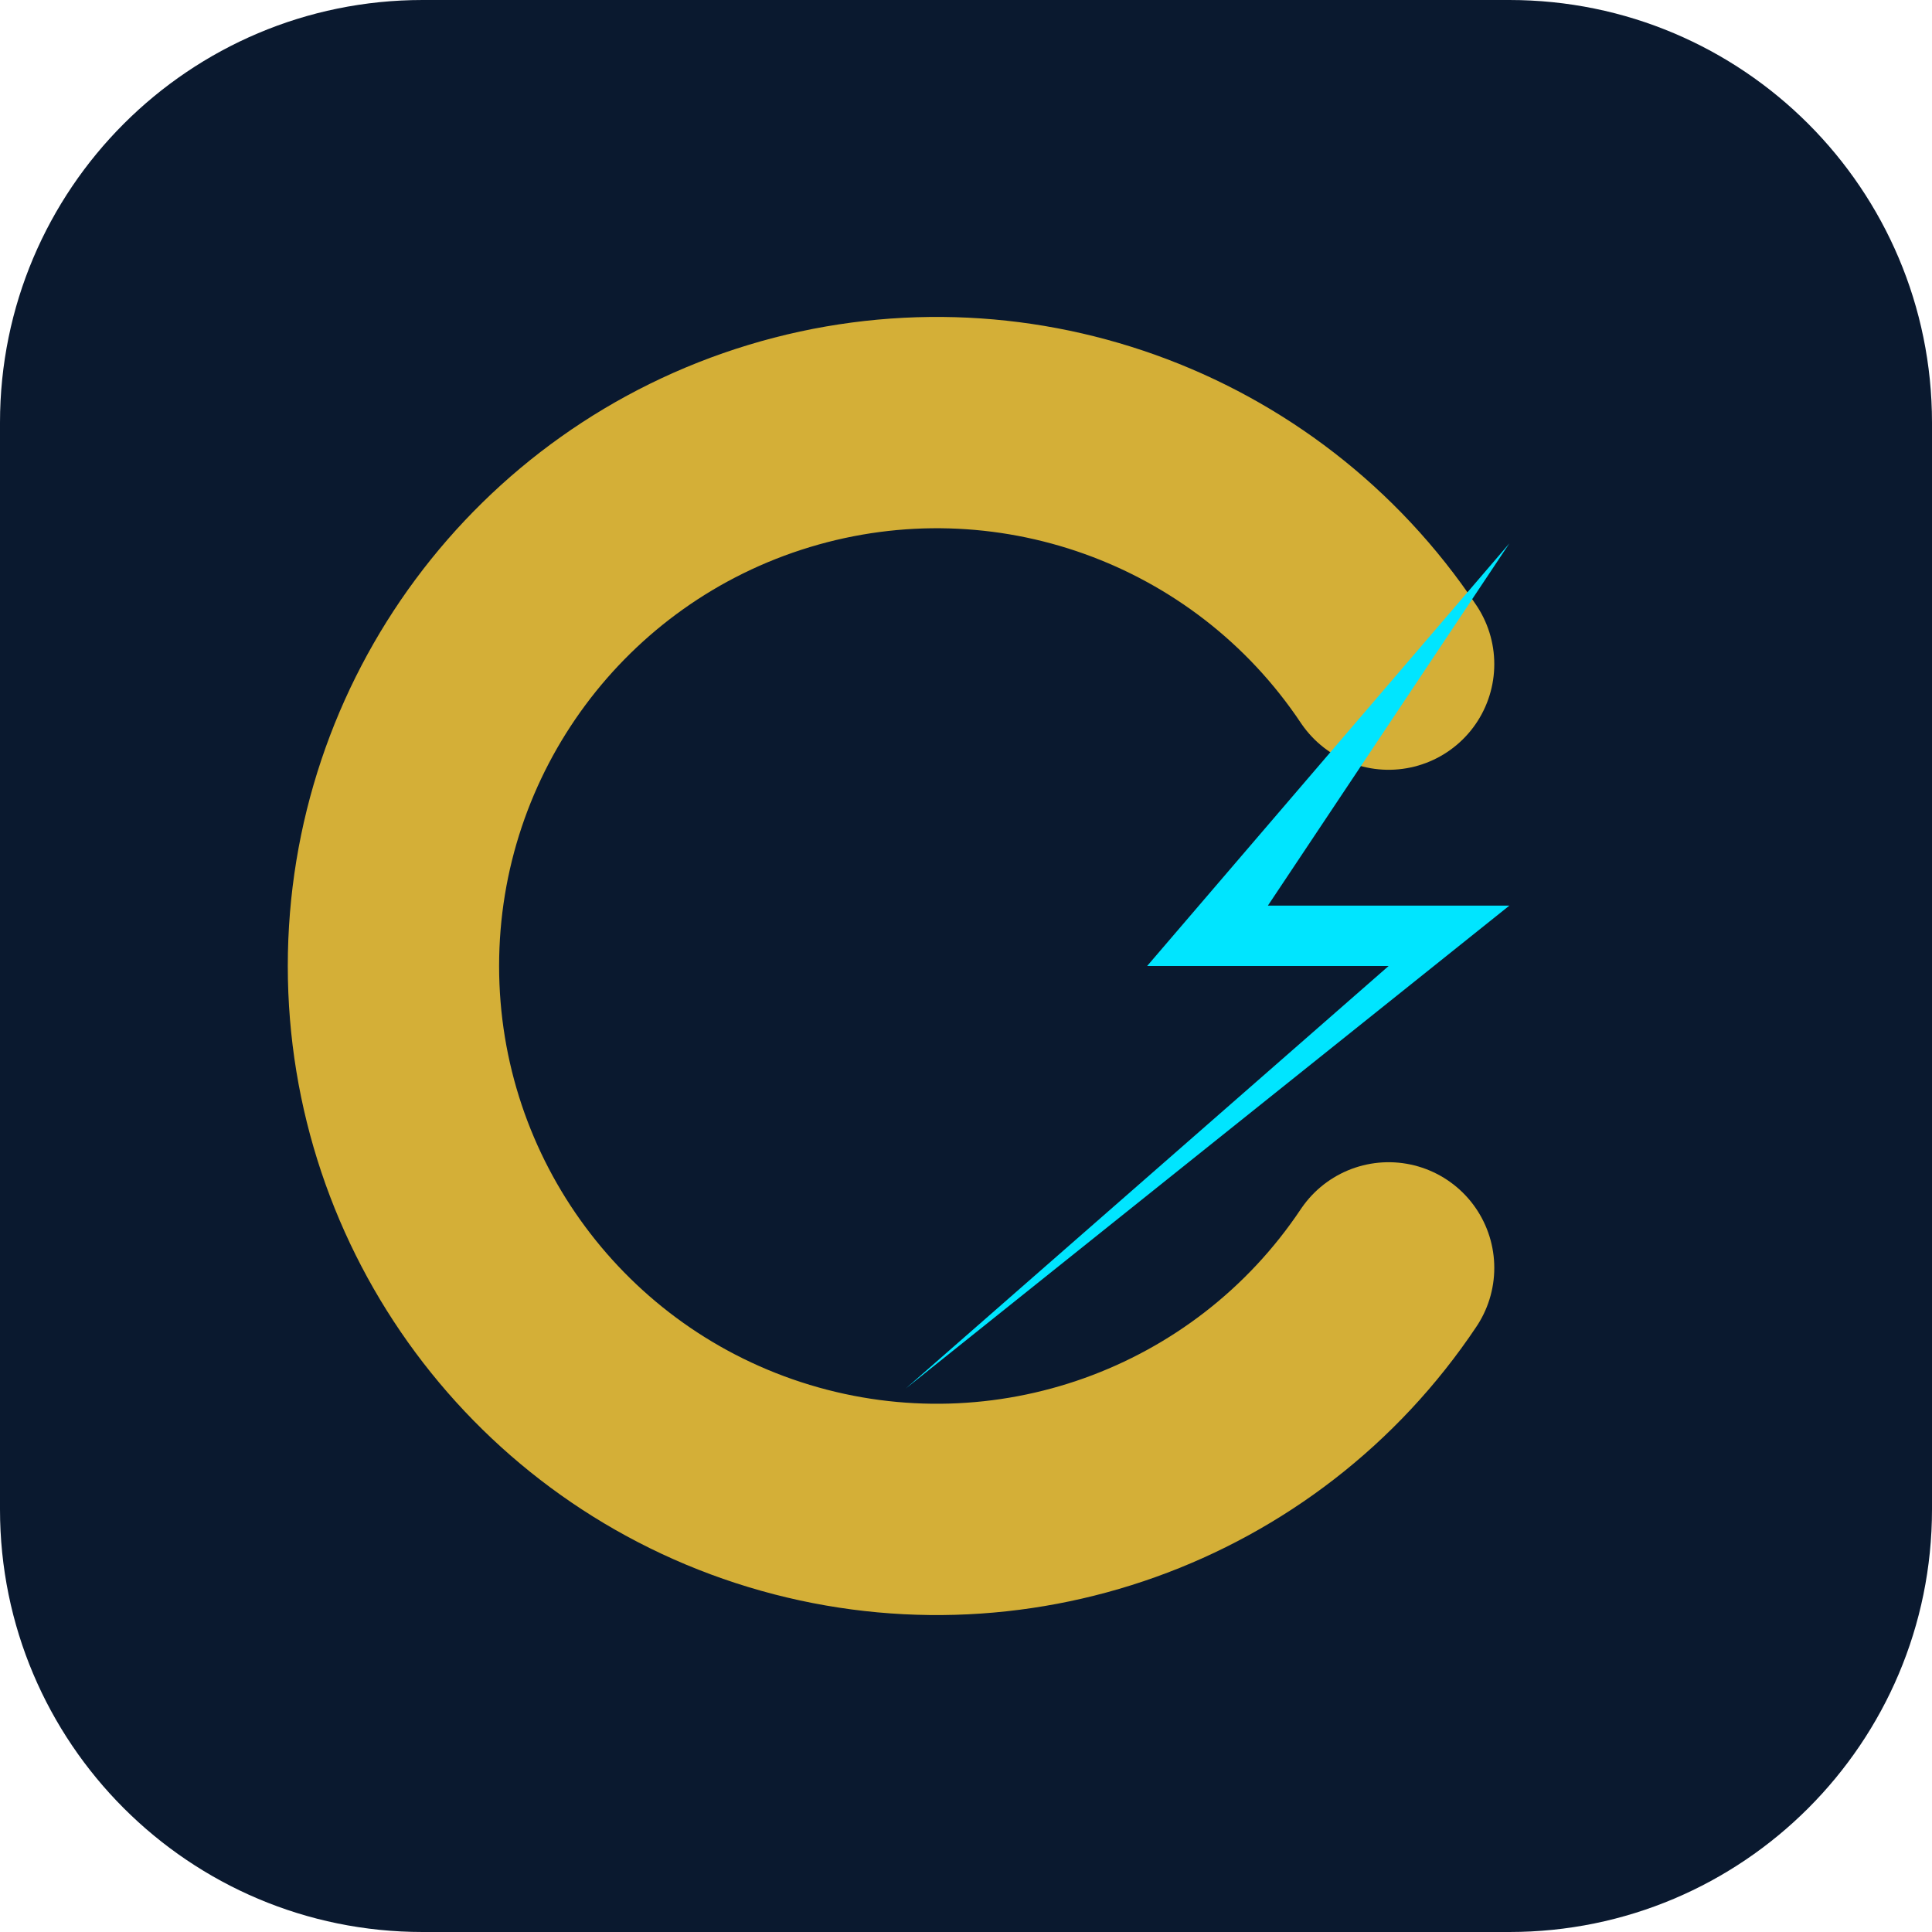
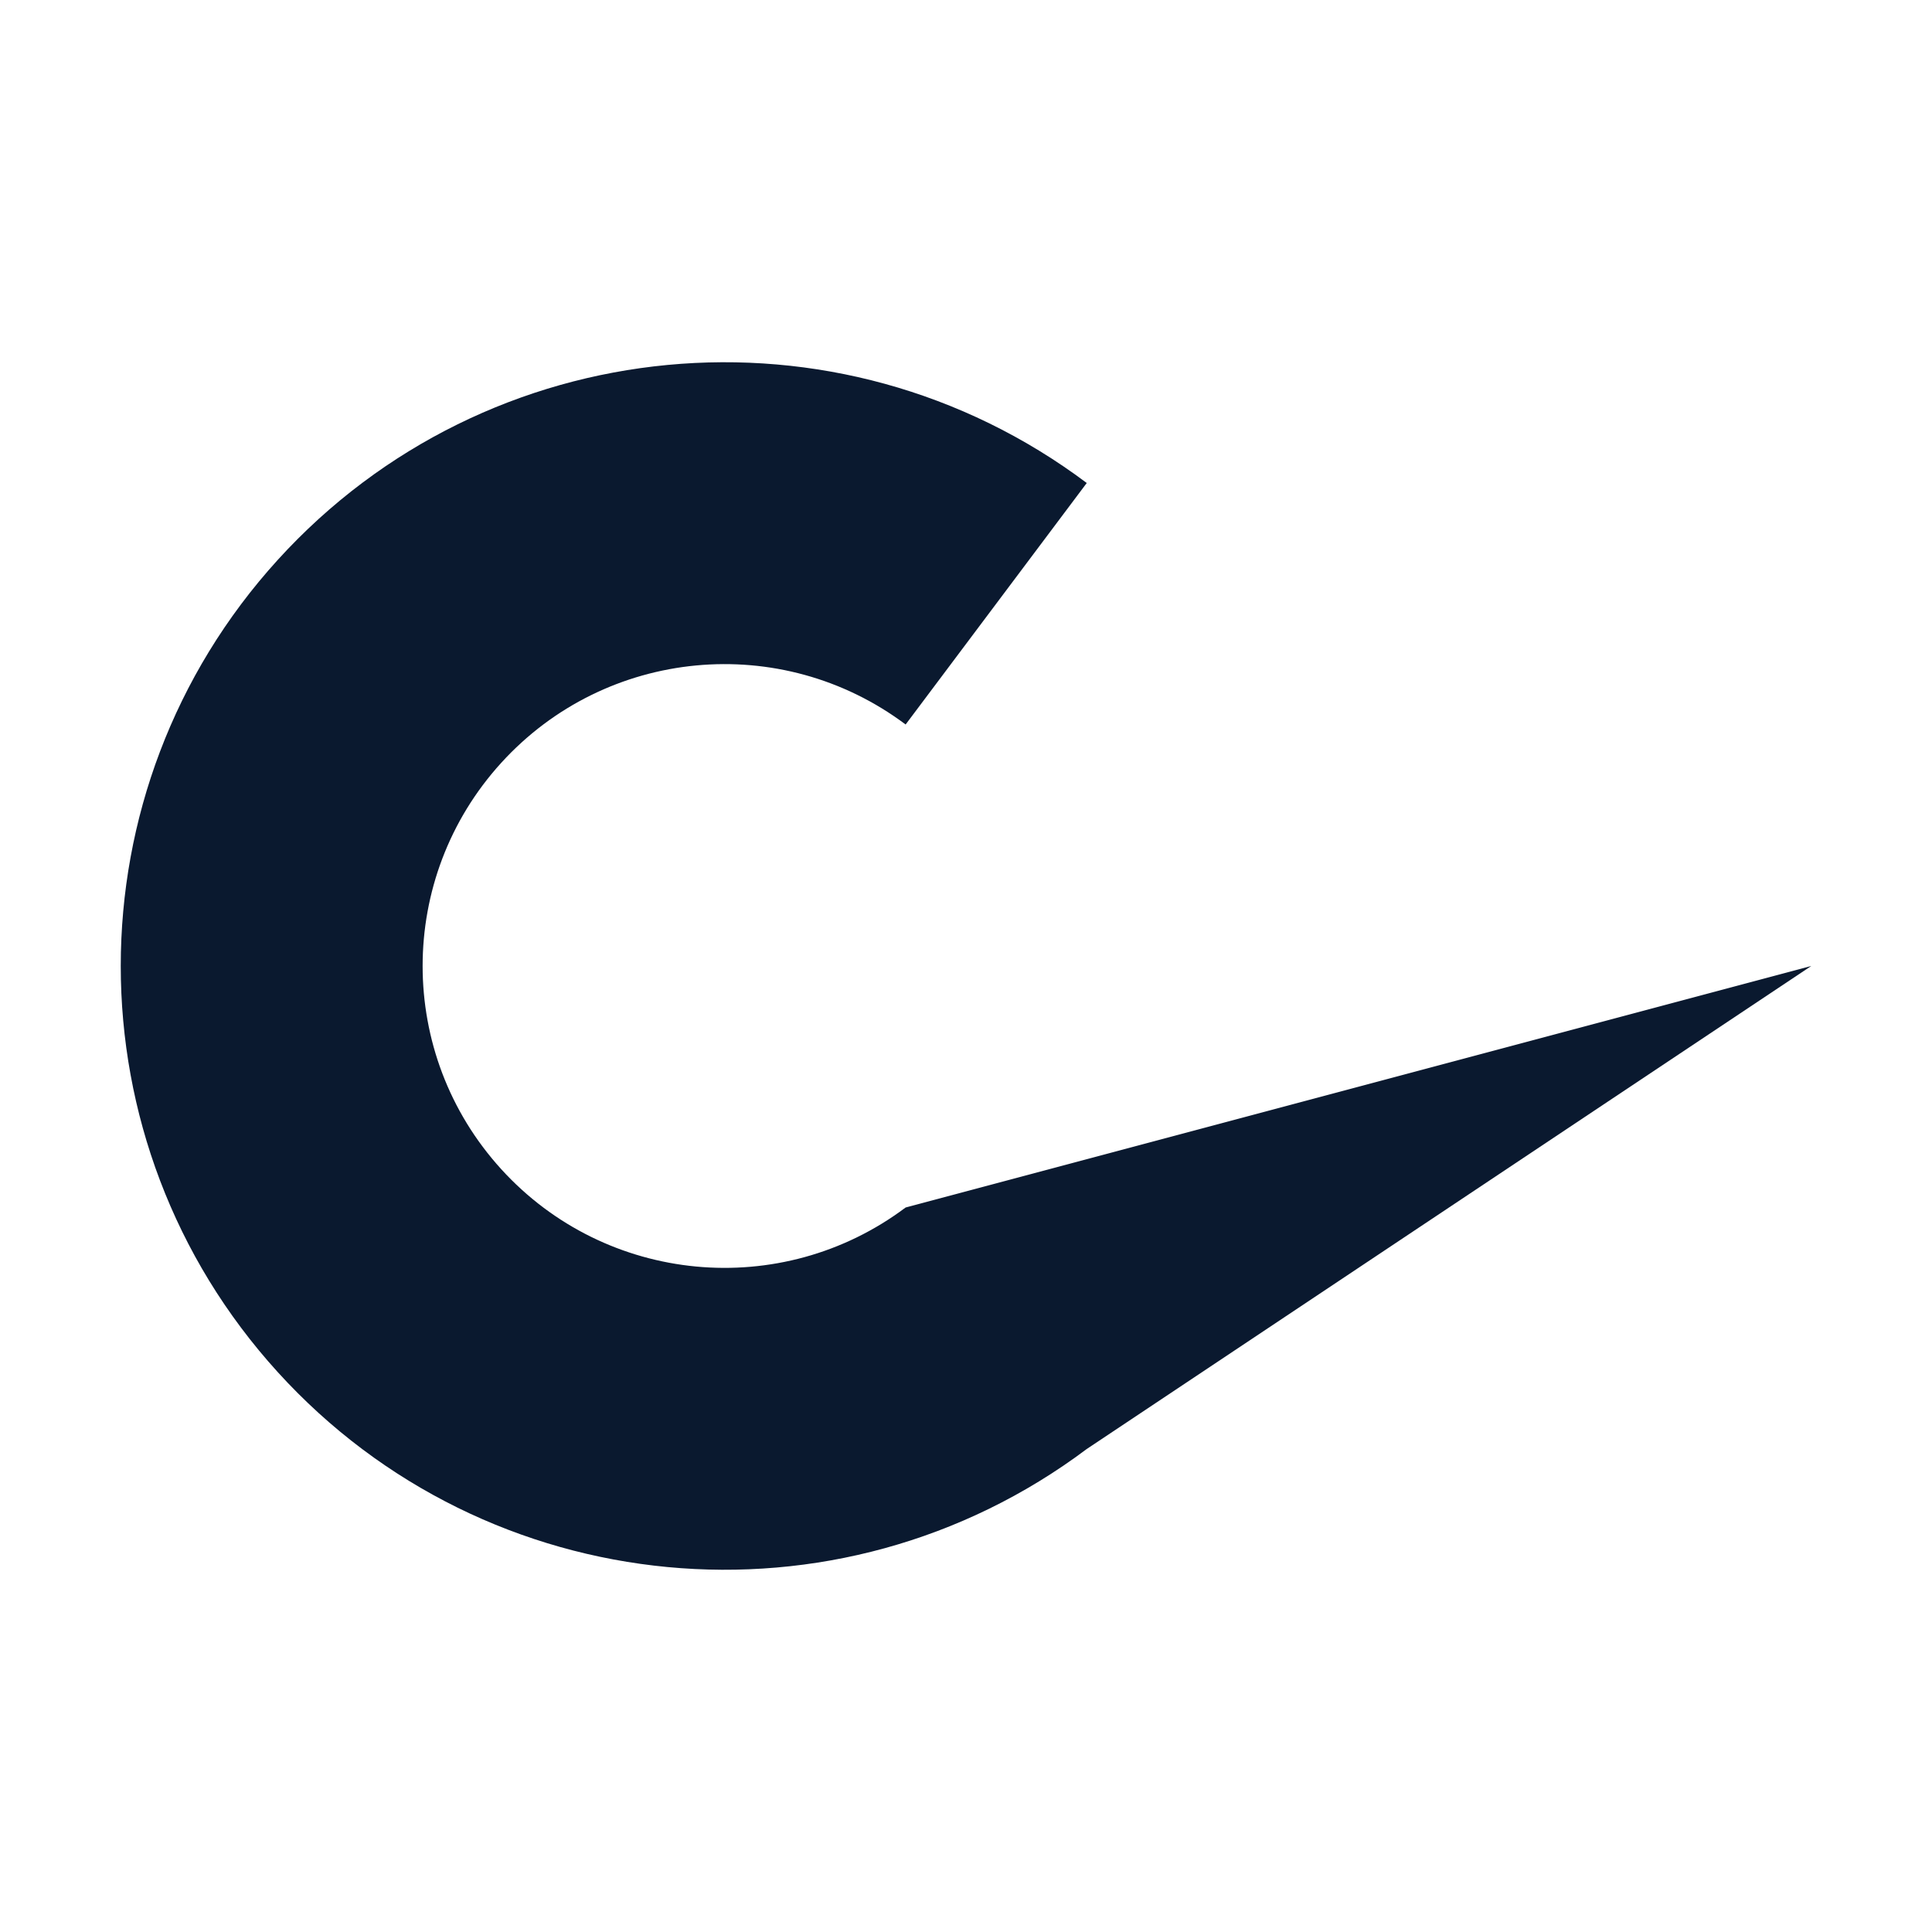
<svg xmlns="http://www.w3.org/2000/svg" viewBox="0 0 64 64" role="img" aria-label="Crevo">
-   <rect width="64" height="64" rx="14" fill="#0A192F" />
-   <path d="M 46 22 A 18 18 0 1 0 46 42" stroke="#D4AF37" stroke-width="7" fill="none" stroke-linecap="round" />
-   <path d="M 50 18 L 38 32 L 46 32 L 30 46 L 50 30 L 42 30 Z" fill="#00E5FF" />
+   <path d="M 36 16 A 20 20 0 1 0 36 48 L 60 32 L 30 40 A 10 10 0 1 1 30 24 Z" fill="#0A192F" />
</svg>
